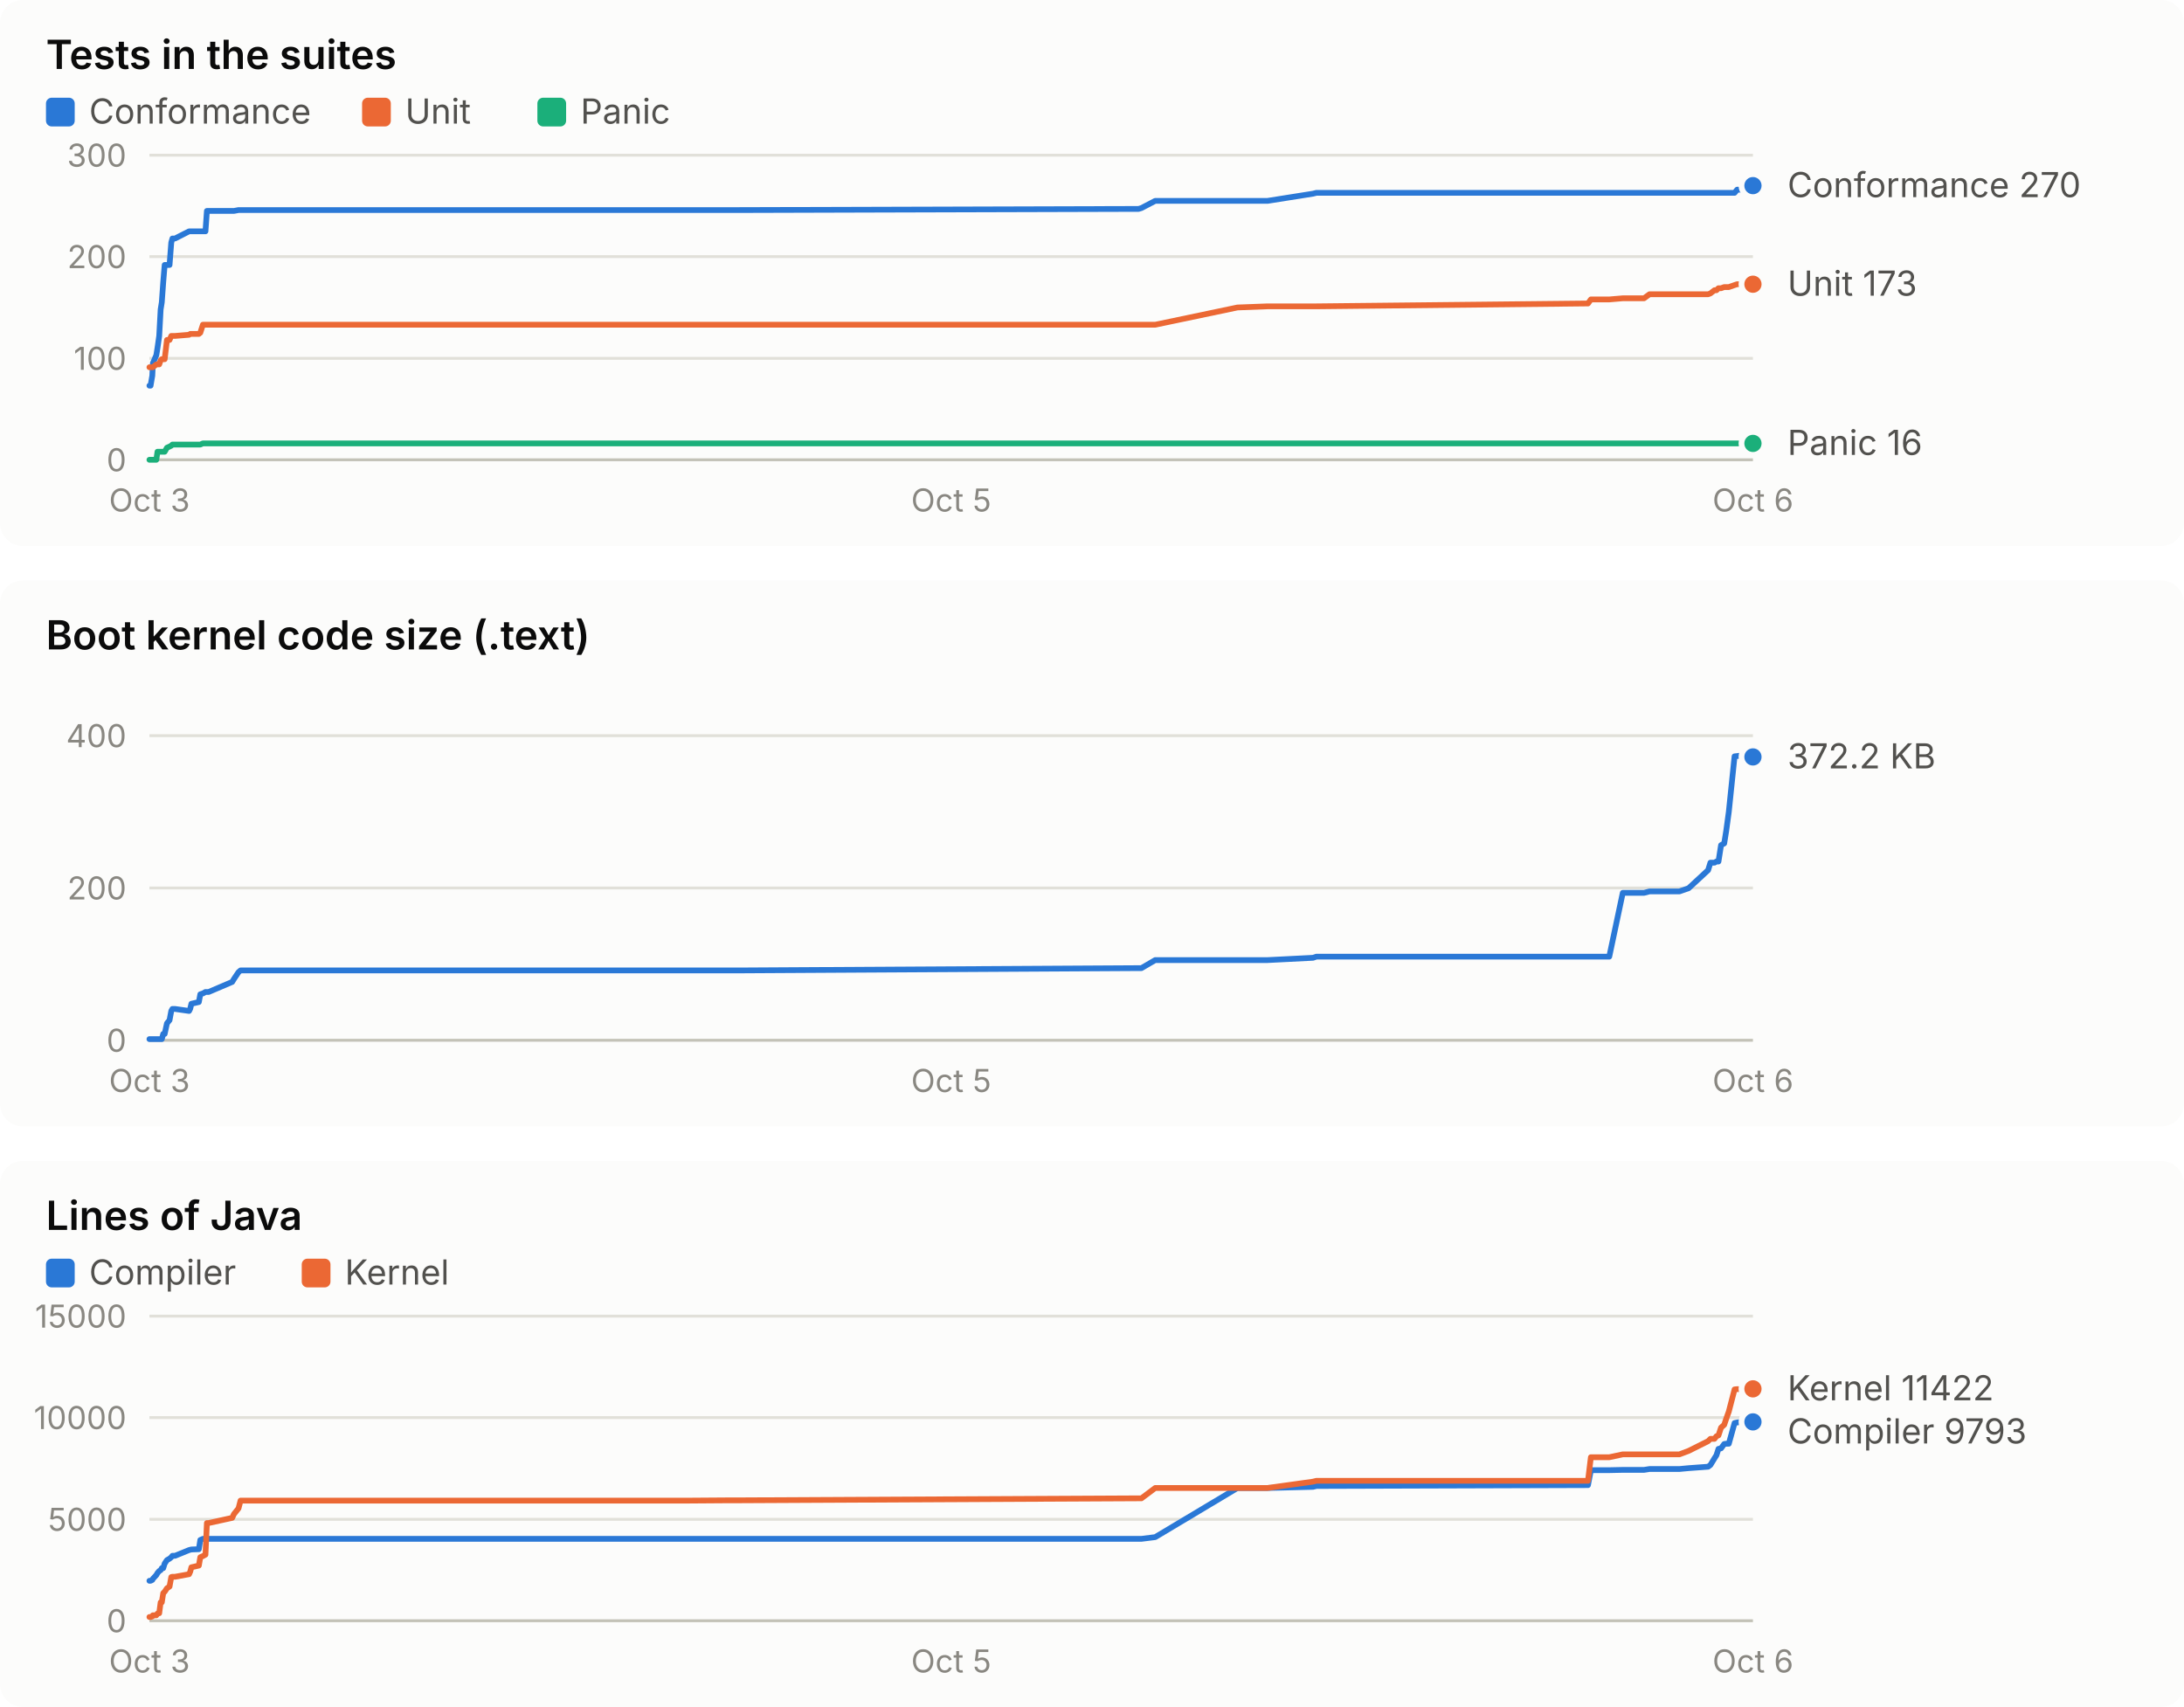
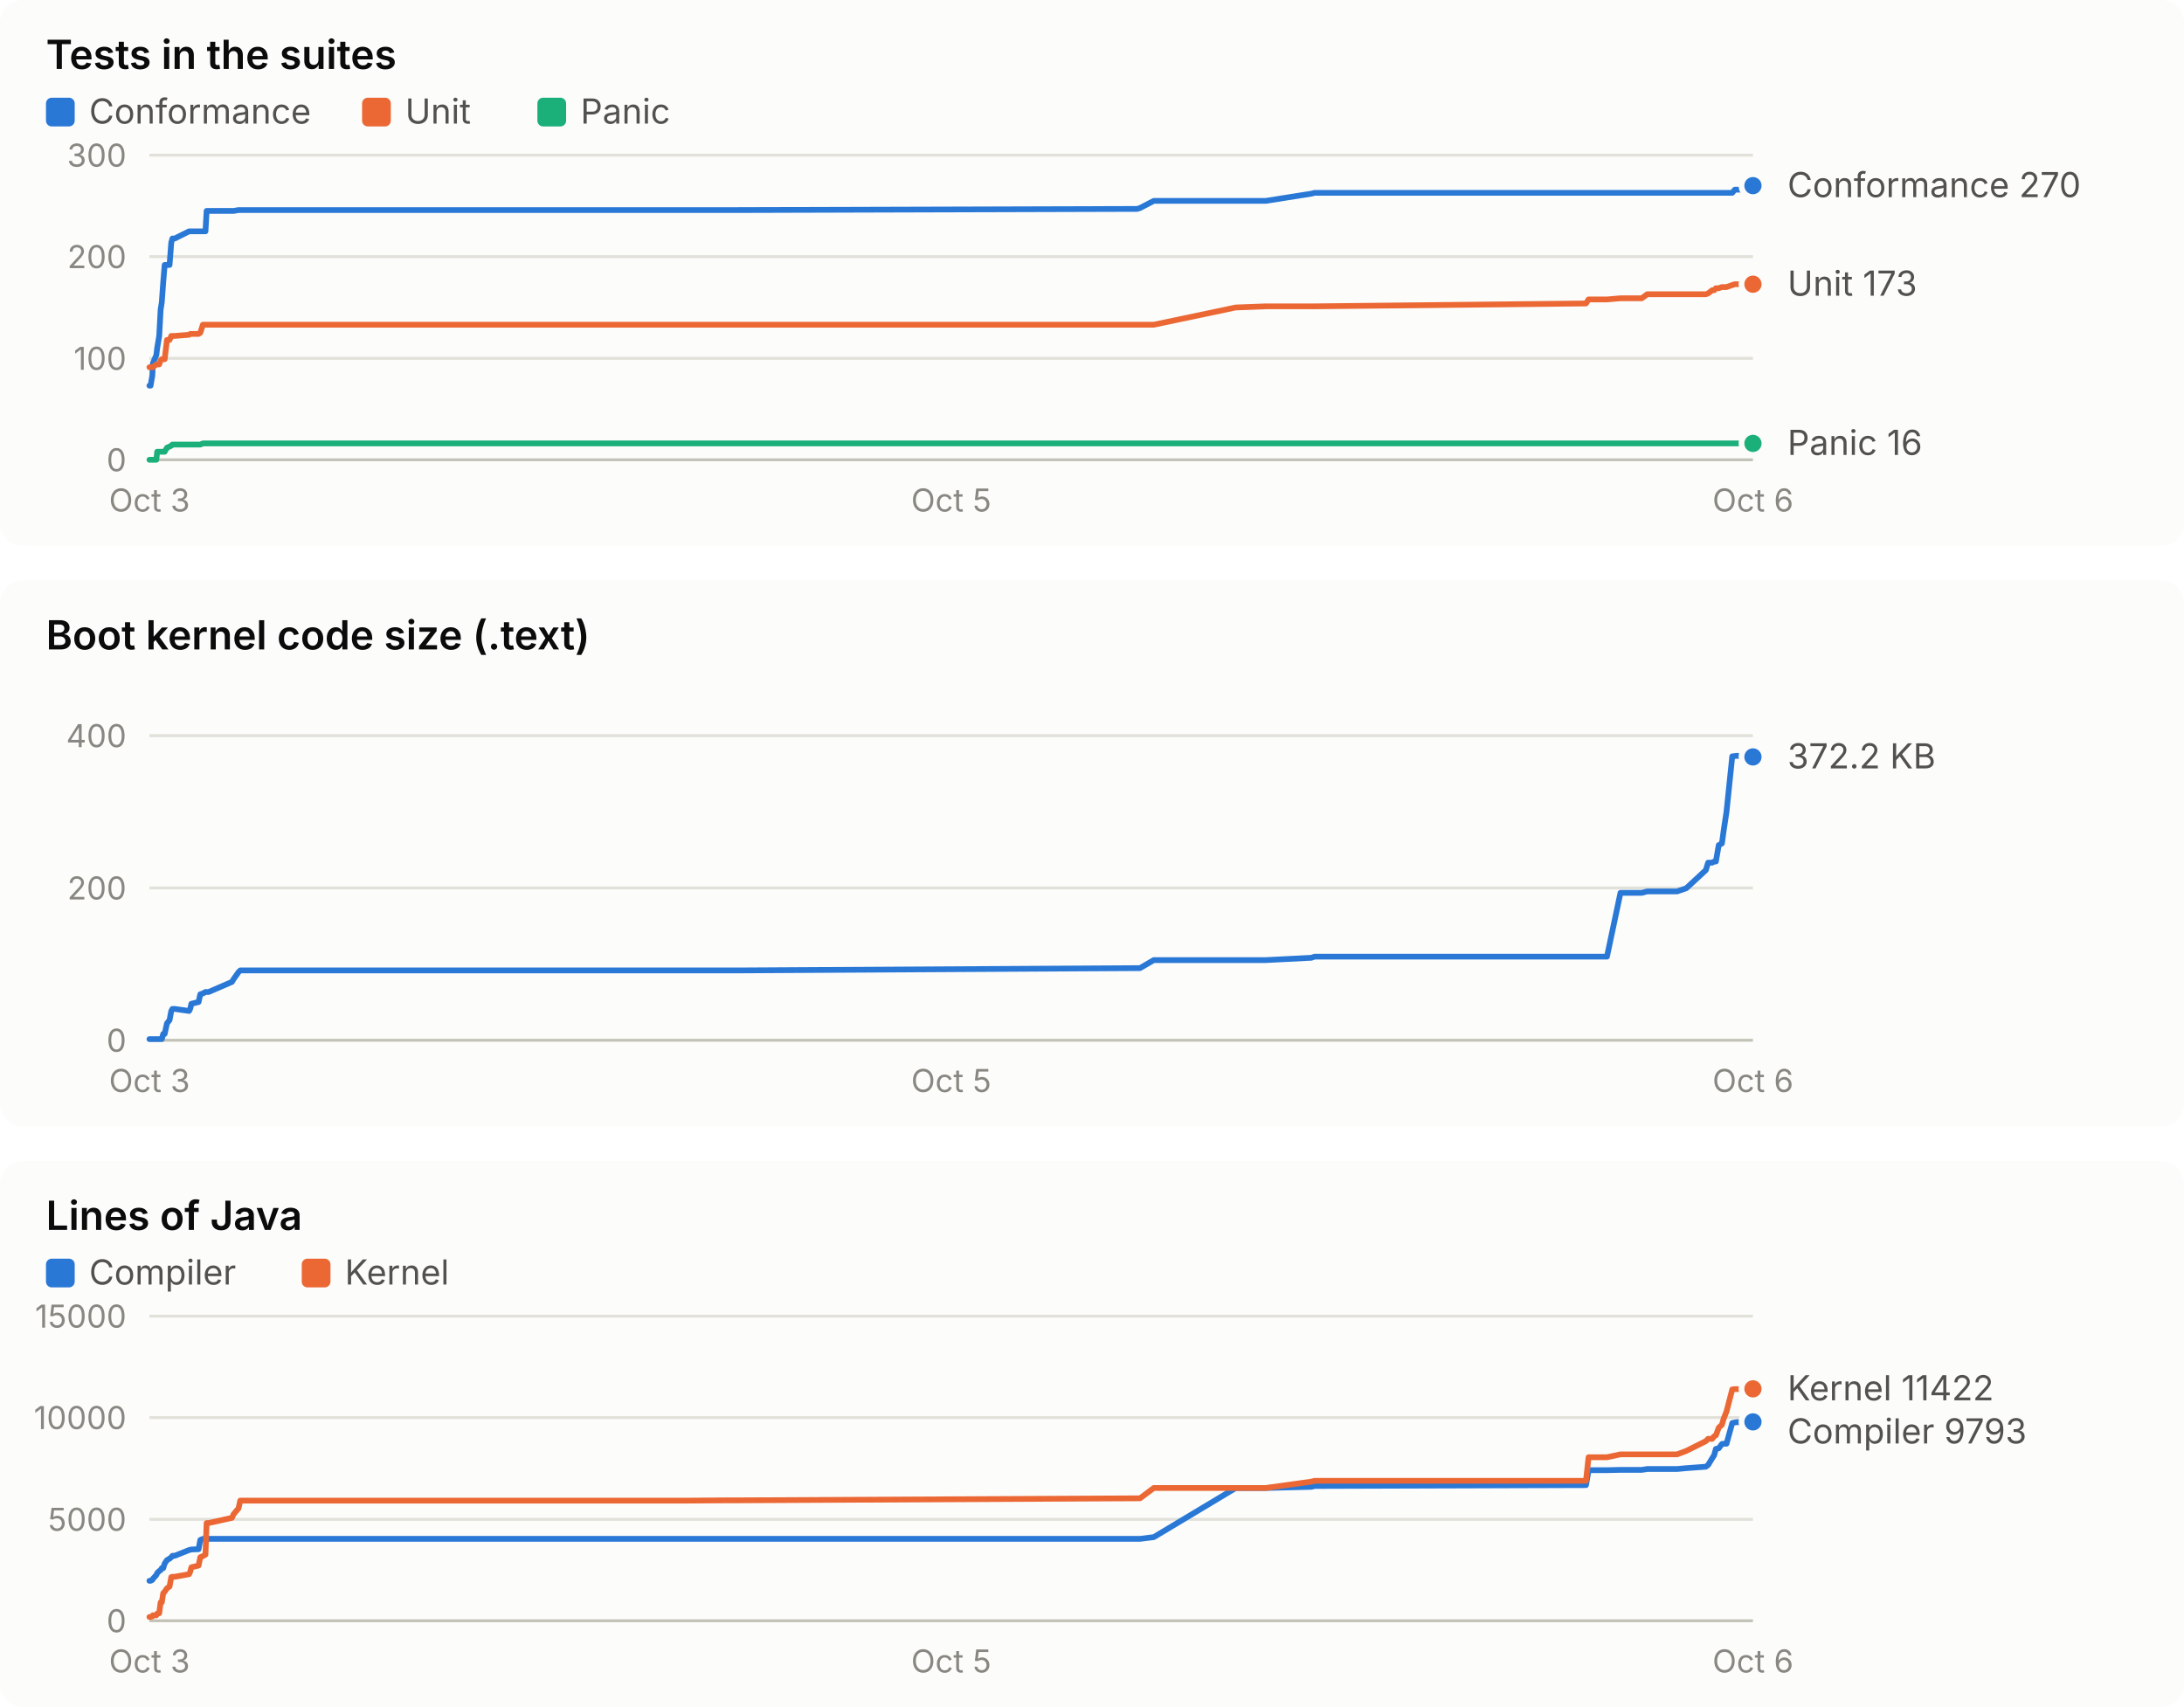
<svg xmlns="http://www.w3.org/2000/svg" width="760" height="594" viewBox="0 0 760 594" role="img" font-family="system-ui, -apple-system, 'Segoe UI', sans-serif">
  <rect x="0" y="0" width="760" height="190" rx="8" fill="#fcfcfb" />
  <text x="16.0" y="24.0" fill="#0b0b0b" font-size="14" font-weight="600" text-anchor="start" style="font-variant-numeric: tabular-nums">Tests in the suites</text>
  <rect x="16" y="34" width="10" height="10" rx="2" fill="#2a78d6" />
  <text x="31.0" y="43.0" fill="#52514e" font-size="12" font-weight="400" text-anchor="start" style="font-variant-numeric: tabular-nums">Conformance</text>
  <rect x="126" y="34" width="10" height="10" rx="2" fill="#eb6834" />
  <text x="141.0" y="43.0" fill="#52514e" font-size="12" font-weight="400" text-anchor="start" style="font-variant-numeric: tabular-nums">Unit</text>
  <rect x="187" y="34" width="10" height="10" rx="2" fill="#1baf7a" />
  <text x="202.0" y="43.0" fill="#52514e" font-size="12" font-weight="400" text-anchor="start" style="font-variant-numeric: tabular-nums">Panic</text>
  <line x1="52.0" x2="610.0" y1="160.0" y2="160.0" stroke="#c3c2b7" stroke-width="1" />
  <text x="44.0" y="164.0" fill="#898781" font-size="11" font-weight="400" text-anchor="end" style="font-variant-numeric: tabular-nums">0</text>
  <line x1="52.0" x2="610.0" y1="124.7" y2="124.7" stroke="#e1e0d9" stroke-width="1" />
  <text x="44.0" y="128.7" fill="#898781" font-size="11" font-weight="400" text-anchor="end" style="font-variant-numeric: tabular-nums">100</text>
  <line x1="52.0" x2="610.0" y1="89.3" y2="89.3" stroke="#e1e0d9" stroke-width="1" />
  <text x="44.0" y="93.3" fill="#898781" font-size="11" font-weight="400" text-anchor="end" style="font-variant-numeric: tabular-nums">200</text>
  <line x1="52.0" x2="610.0" y1="54.0" y2="54.0" stroke="#e1e0d9" stroke-width="1" />
  <text x="44.0" y="58.0" fill="#898781" font-size="11" font-weight="400" text-anchor="end" style="font-variant-numeric: tabular-nums">300</text>
  <text x="52.0" y="178.0" fill="#898781" font-size="11" font-weight="400" text-anchor="middle" style="font-variant-numeric: tabular-nums">Oct 3</text>
  <text x="331.0" y="178.0" fill="#898781" font-size="11" font-weight="400" text-anchor="middle" style="font-variant-numeric: tabular-nums">Oct 5</text>
  <text x="610.0" y="178.0" fill="#898781" font-size="11" font-weight="400" text-anchor="middle" style="font-variant-numeric: tabular-nums">Oct 6</text>
-   <polyline points="52.0,134.2 52.4,134.2 53.0,130.7 53.2,126.4 54.4,123.6 54.8,121.1 55.4,116.9 55.9,107.7 56.3,105.2 56.8,98.2 57.3,92.2 58.1,92.2 59.0,92.2 59.6,84.4 60.0,83.0 60.9,83.0 65.8,80.5 66.2,80.5 66.6,80.5 69.2,80.5 69.7,80.5 70.6,80.5 71.5,80.5 72.0,73.4 72.6,73.4 80.8,73.4 81.4,73.4 83.0,73.1 83.7,73.1 233.9,73.1 234.5,73.1 236.4,73.1 239.3,73.1 253.3,73.1 256.8,73.1 396.2,72.7 397.2,72.4 402.0,69.9 430.6,69.9 441.1,69.9 456.9,67.4 458.1,67.1 552.6,67.1 553.6,67.1 560.0,67.1 564.7,67.1 572.1,67.1 574.0,67.1 584.4,67.1 587.6,67.1 594.4,67.1 595.2,67.1 596.6,67.1 597.3,67.1 598.0,67.1 598.9,67.1 600.0,67.1 600.7,67.1 601.6,67.1 603.6,67.1 604.5,66.0 605.2,66.0 605.9,66.0 607.1,66.0 607.7,66.0 608.3,65.7 608.9,65.7 610.0,64.6" fill="none" stroke="#2a78d6" stroke-width="2" stroke-linejoin="round" stroke-linecap="round" />
+   <polyline points="52.0,134.2 52.4,134.2 53.0,130.7 53.2,126.4 54.4,123.6 54.7,121.1 55.4,116.9 55.9,107.7 56.3,105.2 56.8,98.2 57.3,92.2 58.1,92.2 59.0,92.2 59.6,84.4 60.0,83.0 60.8,83.0 65.8,80.5 66.2,80.5 66.6,80.5 69.1,80.5 69.7,80.5 70.6,80.5 71.5,80.5 71.9,73.4 72.6,73.4 80.7,73.4 81.3,73.4 83.0,73.1 83.6,73.1 233.6,73.1 234.2,73.1 236.1,73.1 239.0,73.1 253.0,73.1 256.5,73.1 395.7,72.7 396.7,72.4 401.5,69.9 430.0,69.9 440.5,69.9 456.3,67.4 457.5,67.1 551.9,67.1 552.8,67.1 559.2,67.1 563.9,67.1 571.3,67.1 573.2,67.1 583.6,67.1 586.8,67.1 593.6,67.1 594.4,67.1 595.8,67.1 596.5,67.1 597.1,67.1 598.1,67.1 599.2,67.1 599.8,67.1 600.8,67.1 602.8,67.1 603.7,66.0 604.4,66.0 605.1,66.0 606.3,66.0 606.8,66.0 607.4,65.7 608.1,65.7 609.2,64.6 610.0,64.6" fill="none" stroke="#2a78d6" stroke-width="2" stroke-linejoin="round" stroke-linecap="round" />
  <circle cx="610.0" cy="64.6" r="4" fill="#2a78d6" stroke="#fcfcfb" stroke-width="2" />
-   <polyline points="52.0,127.8 52.4,127.8 53.0,127.8 53.2,127.8 54.4,126.8 54.8,126.8 55.4,126.8 55.9,125.4 56.3,125.0 56.8,125.0 57.3,125.0 58.1,118.3 59.0,118.3 59.6,116.9 60.0,116.9 60.9,116.9 65.8,116.5 66.2,116.2 66.6,116.2 69.2,116.2 69.7,115.8 70.6,113.0 71.5,113.0 72.0,113.0 72.6,113.0 80.8,113.0 81.4,113.0 83.0,113.0 83.7,113.0 233.9,113.0 234.5,113.0 236.4,113.0 239.3,113.0 253.3,113.0 256.8,113.0 396.2,113.0 397.2,113.0 402.0,113.0 430.6,107.0 441.1,106.6 456.9,106.6 458.1,106.6 552.6,105.6 553.6,104.2 560.0,104.2 564.7,103.8 572.1,103.8 574.0,102.4 584.4,102.4 587.6,102.4 594.4,102.4 595.2,102.1 596.6,101.0 597.3,101.0 598.0,100.3 598.9,100.3 600.0,99.9 600.7,99.9 601.6,99.9 603.6,99.2 604.5,98.9 605.2,98.9 605.9,98.9 607.1,98.9 607.7,98.9 608.3,98.9 608.9,98.9 610.0,98.9" fill="none" stroke="#eb6834" stroke-width="2" stroke-linejoin="round" stroke-linecap="round" />
+   <polyline points="52.0,127.8 52.4,127.8 53.0,127.8 53.2,127.8 54.4,126.8 54.7,126.8 55.4,126.8 55.9,125.4 56.3,125.0 56.8,125.0 57.3,125.0 58.1,118.3 59.0,118.3 59.6,116.9 60.0,116.9 60.8,116.9 65.8,116.5 66.2,116.2 66.6,116.2 69.1,116.2 69.7,115.8 70.6,113.0 71.5,113.0 71.9,113.0 72.6,113.0 80.7,113.0 81.3,113.0 83.0,113.0 83.6,113.0 233.6,113.0 234.2,113.0 236.1,113.0 239.0,113.0 253.0,113.0 256.5,113.0 395.7,113.0 396.7,113.0 401.5,113.0 430.0,107.0 440.5,106.6 456.3,106.6 457.5,106.6 551.9,105.6 552.8,104.2 559.2,104.2 563.9,103.8 571.3,103.8 573.2,102.4 583.6,102.4 586.8,102.4 593.6,102.4 594.4,102.1 595.8,101.0 596.5,101.0 597.1,100.3 598.1,100.3 599.2,99.9 599.8,99.9 600.8,99.9 602.8,99.2 603.7,98.9 604.4,98.9 605.1,98.9 606.3,98.9 606.8,98.9 607.4,98.9 608.1,98.9 609.2,98.9 610.0,98.9" fill="none" stroke="#eb6834" stroke-width="2" stroke-linejoin="round" stroke-linecap="round" />
  <circle cx="610.0" cy="98.9" r="4" fill="#eb6834" stroke="#fcfcfb" stroke-width="2" />
-   <polyline points="52.0,160.0 52.4,160.0 53.0,160.0 53.2,160.0 54.4,160.0 54.8,157.2 55.4,157.2 55.9,157.2 56.3,157.2 56.8,157.2 57.3,157.2 58.1,155.8 59.0,155.4 59.6,155.1 60.0,154.7 60.9,154.7 65.8,154.7 66.2,154.7 66.6,154.7 69.2,154.7 69.7,154.7 70.6,154.3 71.5,154.3 72.0,154.3 72.6,154.3 80.8,154.3 81.4,154.3 83.0,154.3 83.7,154.3 233.9,154.3 234.5,154.3 236.4,154.3 239.3,154.3 253.3,154.3 256.8,154.3 396.2,154.3 397.2,154.3 402.0,154.3 430.6,154.3 441.1,154.3 456.9,154.3 458.1,154.3 552.6,154.3 553.6,154.3 560.0,154.3 564.7,154.3 572.1,154.3 574.0,154.3 584.4,154.3 587.6,154.3 594.4,154.3 595.2,154.3 596.6,154.3 597.3,154.3 598.0,154.3 598.9,154.3 600.0,154.3 600.7,154.3 601.6,154.3 603.6,154.3 604.5,154.3 605.2,154.3 605.9,154.3 607.1,154.3 607.7,154.3 608.3,154.3 608.9,154.3 610.0,154.3" fill="none" stroke="#1baf7a" stroke-width="2" stroke-linejoin="round" stroke-linecap="round" />
+   <polyline points="52.0,160.0 52.4,160.0 53.0,160.0 53.2,160.0 54.4,160.0 54.7,157.2 55.4,157.2 55.9,157.2 56.3,157.2 56.8,157.2 57.3,157.2 58.1,155.8 59.0,155.4 59.6,155.1 60.0,154.7 60.8,154.7 65.8,154.7 66.2,154.7 66.6,154.7 69.1,154.7 69.7,154.7 70.6,154.3 71.5,154.3 71.9,154.3 72.6,154.3 80.7,154.3 81.3,154.3 83.0,154.3 83.6,154.3 233.6,154.3 234.2,154.3 236.1,154.3 239.0,154.3 253.0,154.3 256.5,154.3 395.7,154.3 396.7,154.3 401.5,154.3 430.0,154.3 440.5,154.3 456.3,154.3 457.5,154.3 551.9,154.3 552.8,154.3 559.2,154.3 563.9,154.3 571.3,154.3 573.2,154.3 583.6,154.3 586.8,154.3 593.6,154.3 594.4,154.3 595.8,154.3 596.5,154.3 597.1,154.3 598.1,154.3 599.2,154.3 599.8,154.3 600.8,154.3 602.8,154.3 603.7,154.3 604.4,154.3 605.1,154.3 606.3,154.3 606.8,154.3 607.4,154.3 608.1,154.3 609.2,154.3 610.0,154.3" fill="none" stroke="#1baf7a" stroke-width="2" stroke-linejoin="round" stroke-linecap="round" />
  <circle cx="610.0" cy="154.3" r="4" fill="#1baf7a" stroke="#fcfcfb" stroke-width="2" />
  <text x="622.0" y="68.6" fill="#52514e" font-size="12" font-weight="400" text-anchor="start" style="font-variant-numeric: tabular-nums">Conformance 270</text>
  <text x="622.0" y="102.9" fill="#52514e" font-size="12" font-weight="400" text-anchor="start" style="font-variant-numeric: tabular-nums">Unit 173</text>
  <text x="622.0" y="158.3" fill="#52514e" font-size="12" font-weight="400" text-anchor="start" style="font-variant-numeric: tabular-nums">Panic 16</text>
  <rect x="0" y="202" width="760" height="190" rx="8" fill="#fcfcfb" />
  <text x="16.0" y="226.0" fill="#0b0b0b" font-size="14" font-weight="600" text-anchor="start" style="font-variant-numeric: tabular-nums">Boot kernel code size (.text)</text>
  <line x1="52.0" x2="610.0" y1="362.0" y2="362.0" stroke="#c3c2b7" stroke-width="1" />
  <text x="44.0" y="366.0" fill="#898781" font-size="11" font-weight="400" text-anchor="end" style="font-variant-numeric: tabular-nums">0</text>
  <line x1="52.0" x2="610.0" y1="309.0" y2="309.0" stroke="#e1e0d9" stroke-width="1" />
  <text x="44.0" y="313.0" fill="#898781" font-size="11" font-weight="400" text-anchor="end" style="font-variant-numeric: tabular-nums">200</text>
  <line x1="52.0" x2="610.0" y1="256.0" y2="256.0" stroke="#e1e0d9" stroke-width="1" />
  <text x="44.0" y="260.0" fill="#898781" font-size="11" font-weight="400" text-anchor="end" style="font-variant-numeric: tabular-nums">400</text>
  <text x="52.0" y="380.0" fill="#898781" font-size="11" font-weight="400" text-anchor="middle" style="font-variant-numeric: tabular-nums">Oct 3</text>
  <text x="331.0" y="380.0" fill="#898781" font-size="11" font-weight="400" text-anchor="middle" style="font-variant-numeric: tabular-nums">Oct 5</text>
  <text x="610.0" y="380.0" fill="#898781" font-size="11" font-weight="400" text-anchor="middle" style="font-variant-numeric: tabular-nums">Oct 6</text>
-   <polyline points="52.0,361.6 52.4,361.6 53.0,361.6 53.2,361.6 54.4,361.6 54.8,361.6 55.4,361.6 55.9,361.6 56.3,361.6 56.8,359.8 57.3,359.8 58.1,356.1 59.0,355.0 59.6,351.8 60.0,351.1 60.9,351.1 65.8,351.8 66.2,351.0 66.6,349.3 69.2,348.7 69.7,346.0 70.6,345.7 71.5,345.2 72.0,345.2 72.6,345.2 80.8,341.7 81.4,340.7 83.0,338.3 83.7,337.7 233.9,337.7 234.5,337.7 236.4,337.7 239.3,337.7 253.3,337.7 256.8,337.7 396.2,336.9 397.2,336.9 402.0,334.1 430.6,334.1 441.1,334.1 456.9,333.3 458.1,332.9 552.6,332.9 553.6,332.9 560.0,332.9 564.7,310.7 572.1,310.7 574.0,310.2 584.4,310.2 587.6,309.1 594.4,302.8 595.2,300.2 596.6,300.2 597.3,299.8 598.0,299.8 598.9,294.1 600.0,293.5 600.7,289.1 601.6,282.5 603.6,263.2 604.5,263.1 605.2,263.0 605.9,263.1 607.1,263.1 607.7,263.3 608.3,263.4 608.9,263.4 610.0,263.4" fill="none" stroke="#2a78d6" stroke-width="2" stroke-linejoin="round" stroke-linecap="round" />
+   <polyline points="52.0,361.6 52.4,361.6 53.0,361.6 53.2,361.6 54.4,361.6 54.7,361.6 55.4,361.6 55.9,361.6 56.3,361.6 56.8,359.8 57.3,359.8 58.1,356.1 59.0,355.0 59.6,351.8 60.0,351.1 60.8,351.1 65.8,351.8 66.2,351.0 66.6,349.3 69.1,348.7 69.7,346.0 70.6,345.7 71.5,345.2 71.9,345.2 72.6,345.2 80.7,341.7 81.3,340.7 83.0,338.3 83.6,337.7 233.6,337.7 234.2,337.7 236.1,337.7 239.0,337.7 253.0,337.7 256.5,337.7 395.7,336.9 396.7,336.9 401.5,334.1 430.0,334.1 440.5,334.1 456.3,333.3 457.5,332.9 551.9,332.9 552.8,332.9 559.2,332.9 563.9,310.7 571.3,310.7 573.2,310.2 583.6,310.2 586.8,309.1 593.6,302.8 594.4,300.2 595.8,300.2 596.5,299.8 597.1,299.8 598.1,294.1 599.2,293.5 599.8,289.1 600.8,282.5 602.8,263.2 603.7,263.1 604.4,263.0 605.1,263.1 606.3,263.1 606.8,263.3 607.4,263.4 608.1,263.4 609.2,263.4 610.0,263.4" fill="none" stroke="#2a78d6" stroke-width="2" stroke-linejoin="round" stroke-linecap="round" />
  <circle cx="610.0" cy="263.4" r="4" fill="#2a78d6" stroke="#fcfcfb" stroke-width="2" />
  <text x="622.0" y="267.4" fill="#52514e" font-size="12" font-weight="400" text-anchor="start" style="font-variant-numeric: tabular-nums">372.2 KB</text>
  <rect x="0" y="404" width="760" height="190" rx="8" fill="#fcfcfb" />
  <text x="16.0" y="428.0" fill="#0b0b0b" font-size="14" font-weight="600" text-anchor="start" style="font-variant-numeric: tabular-nums">Lines of Java</text>
  <rect x="16" y="438" width="10" height="10" rx="2" fill="#2a78d6" />
  <text x="31.0" y="447.0" fill="#52514e" font-size="12" font-weight="400" text-anchor="start" style="font-variant-numeric: tabular-nums">Compiler</text>
  <rect x="105" y="438" width="10" height="10" rx="2" fill="#eb6834" />
  <text x="120.0" y="447.0" fill="#52514e" font-size="12" font-weight="400" text-anchor="start" style="font-variant-numeric: tabular-nums">Kernel</text>
  <line x1="52.0" x2="610.0" y1="564.0" y2="564.0" stroke="#c3c2b7" stroke-width="1" />
  <text x="44.0" y="568.0" fill="#898781" font-size="11" font-weight="400" text-anchor="end" style="font-variant-numeric: tabular-nums">0</text>
  <line x1="52.0" x2="610.0" y1="528.7" y2="528.7" stroke="#e1e0d9" stroke-width="1" />
  <text x="44.0" y="532.7" fill="#898781" font-size="11" font-weight="400" text-anchor="end" style="font-variant-numeric: tabular-nums">5000</text>
  <line x1="52.0" x2="610.0" y1="493.3" y2="493.3" stroke="#e1e0d9" stroke-width="1" />
  <text x="44.0" y="497.3" fill="#898781" font-size="11" font-weight="400" text-anchor="end" style="font-variant-numeric: tabular-nums">10000</text>
  <line x1="52.0" x2="610.0" y1="458.0" y2="458.0" stroke="#e1e0d9" stroke-width="1" />
  <text x="44.0" y="462.0" fill="#898781" font-size="11" font-weight="400" text-anchor="end" style="font-variant-numeric: tabular-nums">15000</text>
  <text x="52.0" y="582.0" fill="#898781" font-size="11" font-weight="400" text-anchor="middle" style="font-variant-numeric: tabular-nums">Oct 3</text>
  <text x="331.0" y="582.0" fill="#898781" font-size="11" font-weight="400" text-anchor="middle" style="font-variant-numeric: tabular-nums">Oct 5</text>
  <text x="610.0" y="582.0" fill="#898781" font-size="11" font-weight="400" text-anchor="middle" style="font-variant-numeric: tabular-nums">Oct 6</text>
-   <polyline points="52.0,550.1 52.4,550.1 53.0,549.8 53.2,549.4 54.4,548.1 54.8,547.4 55.4,546.7 55.9,546.4 56.3,545.7 56.8,545.7 57.3,544.1 58.1,542.9 59.0,542.4 59.6,541.9 60.0,541.4 60.9,541.4 65.8,539.4 66.2,539.3 66.6,539.2 69.2,539.1 69.7,535.9 70.6,535.5 71.5,535.5 72.0,535.5 72.6,535.5 80.8,535.5 81.4,535.5 83.0,535.5 83.7,535.5 233.9,535.5 234.5,535.5 236.4,535.5 239.3,535.5 253.3,535.5 256.8,535.5 396.2,535.5 397.2,535.5 402.0,534.9 430.6,517.8 441.1,517.8 456.9,517.4 458.1,517.1 552.6,516.8 553.6,511.6 560.0,511.6 564.7,511.5 572.1,511.5 574.0,511.2 584.4,511.2 587.6,510.9 594.4,510.4 595.2,509.8 596.6,507.5 597.3,506.4 598.0,504.2 598.9,504.0 600.0,502.5 600.7,502.4 601.6,502.4 603.6,495.2 604.5,495.0 605.2,494.9 605.9,494.9 607.1,494.9 607.7,494.9 608.3,494.9 608.9,494.8 610.0,494.8" fill="none" stroke="#2a78d6" stroke-width="2" stroke-linejoin="round" stroke-linecap="round" />
+   <polyline points="52.0,550.1 52.4,550.1 53.0,549.8 53.2,549.4 54.4,548.1 54.7,547.4 55.4,546.7 55.9,546.4 56.3,545.7 56.8,545.7 57.3,544.1 58.1,542.9 59.0,542.4 59.6,541.9 60.0,541.4 60.8,541.4 65.8,539.4 66.2,539.3 66.6,539.2 69.1,539.1 69.7,535.9 70.6,535.5 71.5,535.5 71.9,535.5 72.6,535.5 80.7,535.5 81.3,535.5 83.0,535.5 83.6,535.5 233.6,535.5 234.2,535.5 236.1,535.5 239.0,535.5 253.0,535.5 256.5,535.5 395.7,535.5 396.7,535.5 401.5,534.9 430.0,517.8 440.5,517.8 456.3,517.4 457.5,517.1 551.9,516.8 552.8,511.6 559.2,511.6 563.9,511.5 571.3,511.5 573.2,511.2 583.6,511.2 586.8,510.9 593.6,510.4 594.4,509.8 595.8,507.5 596.5,506.4 597.1,504.2 598.1,504.0 599.2,502.5 599.8,502.4 600.8,502.4 602.8,495.2 603.7,495.0 604.4,494.9 605.1,494.9 606.3,494.9 606.8,494.9 607.4,494.9 608.1,494.8 609.2,494.8 610.0,494.8" fill="none" stroke="#2a78d6" stroke-width="2" stroke-linejoin="round" stroke-linecap="round" />
  <circle cx="610.0" cy="494.8" r="4" fill="#2a78d6" stroke="#fcfcfb" stroke-width="2" />
-   <polyline points="52.0,562.7 52.4,562.7 53.0,562.5 53.2,562.1 54.4,562.1 54.8,561.5 55.4,561.4 55.9,557.6 56.3,557.6 56.8,554.4 57.3,553.9 58.1,552.7 59.0,552.1 59.6,548.8 60.0,548.7 60.9,548.7 65.8,547.8 66.2,546.9 66.6,545.4 69.2,544.8 69.7,541.9 70.6,541.5 71.5,541.0 72.0,530.0 72.6,530.0 80.8,528.2 81.4,526.9 83.0,524.9 83.7,522.2 233.9,522.2 234.5,522.2 236.4,522.2 239.3,522.2 253.3,522.1 256.8,522.1 396.2,521.4 397.2,521.4 402.0,517.8 430.6,517.8 441.1,517.8 456.9,515.6 458.1,515.3 552.6,515.3 553.6,507.1 560.0,507.1 564.7,506.1 572.1,506.1 574.0,506.1 584.4,506.1 587.6,504.9 594.4,501.5 595.2,500.7 596.6,500.7 597.3,499.8 598.0,499.5 598.9,496.8 600.0,495.8 600.7,493.7 601.6,491.2 603.6,483.5 604.5,483.4 605.2,483.4 605.9,483.4 607.1,483.4 607.7,483.4 608.3,483.5 608.9,483.5 610.0,483.3" fill="none" stroke="#eb6834" stroke-width="2" stroke-linejoin="round" stroke-linecap="round" />
+   <polyline points="52.0,562.7 52.4,562.7 53.0,562.5 53.2,562.1 54.4,562.1 54.7,561.5 55.4,561.4 55.9,557.6 56.3,557.6 56.8,554.4 57.3,553.9 58.1,552.7 59.0,552.1 59.6,548.8 60.0,548.7 60.8,548.7 65.8,547.8 66.2,546.9 66.6,545.4 69.1,544.8 69.7,541.9 70.6,541.5 71.5,541.0 71.9,530.0 72.6,530.0 80.7,528.2 81.3,526.9 83.0,524.9 83.6,522.2 233.6,522.2 234.2,522.2 236.1,522.2 239.0,522.2 253.0,522.1 256.5,522.1 395.7,521.4 396.7,521.4 401.5,517.8 430.0,517.8 440.5,517.8 456.3,515.6 457.5,515.3 551.9,515.3 552.8,507.1 559.2,507.1 563.9,506.1 571.3,506.1 573.2,506.1 583.6,506.1 586.8,504.9 593.6,501.5 594.4,500.7 595.8,500.7 596.5,499.8 597.1,499.5 598.1,496.8 599.2,495.8 599.8,493.7 600.8,491.2 602.8,483.5 603.7,483.4 604.4,483.4 605.1,483.4 606.3,483.4 606.8,483.4 607.4,483.5 608.1,483.5 609.2,483.3 610.0,483.3" fill="none" stroke="#eb6834" stroke-width="2" stroke-linejoin="round" stroke-linecap="round" />
  <circle cx="610.0" cy="483.3" r="4" fill="#eb6834" stroke="#fcfcfb" stroke-width="2" />
  <text x="622.0" y="487.3" fill="#52514e" font-size="12" font-weight="400" text-anchor="start" style="font-variant-numeric: tabular-nums">Kernel 11422</text>
  <text x="622.0" y="502.3" fill="#52514e" font-size="12" font-weight="400" text-anchor="start" style="font-variant-numeric: tabular-nums">Compiler 9793</text>
</svg>
